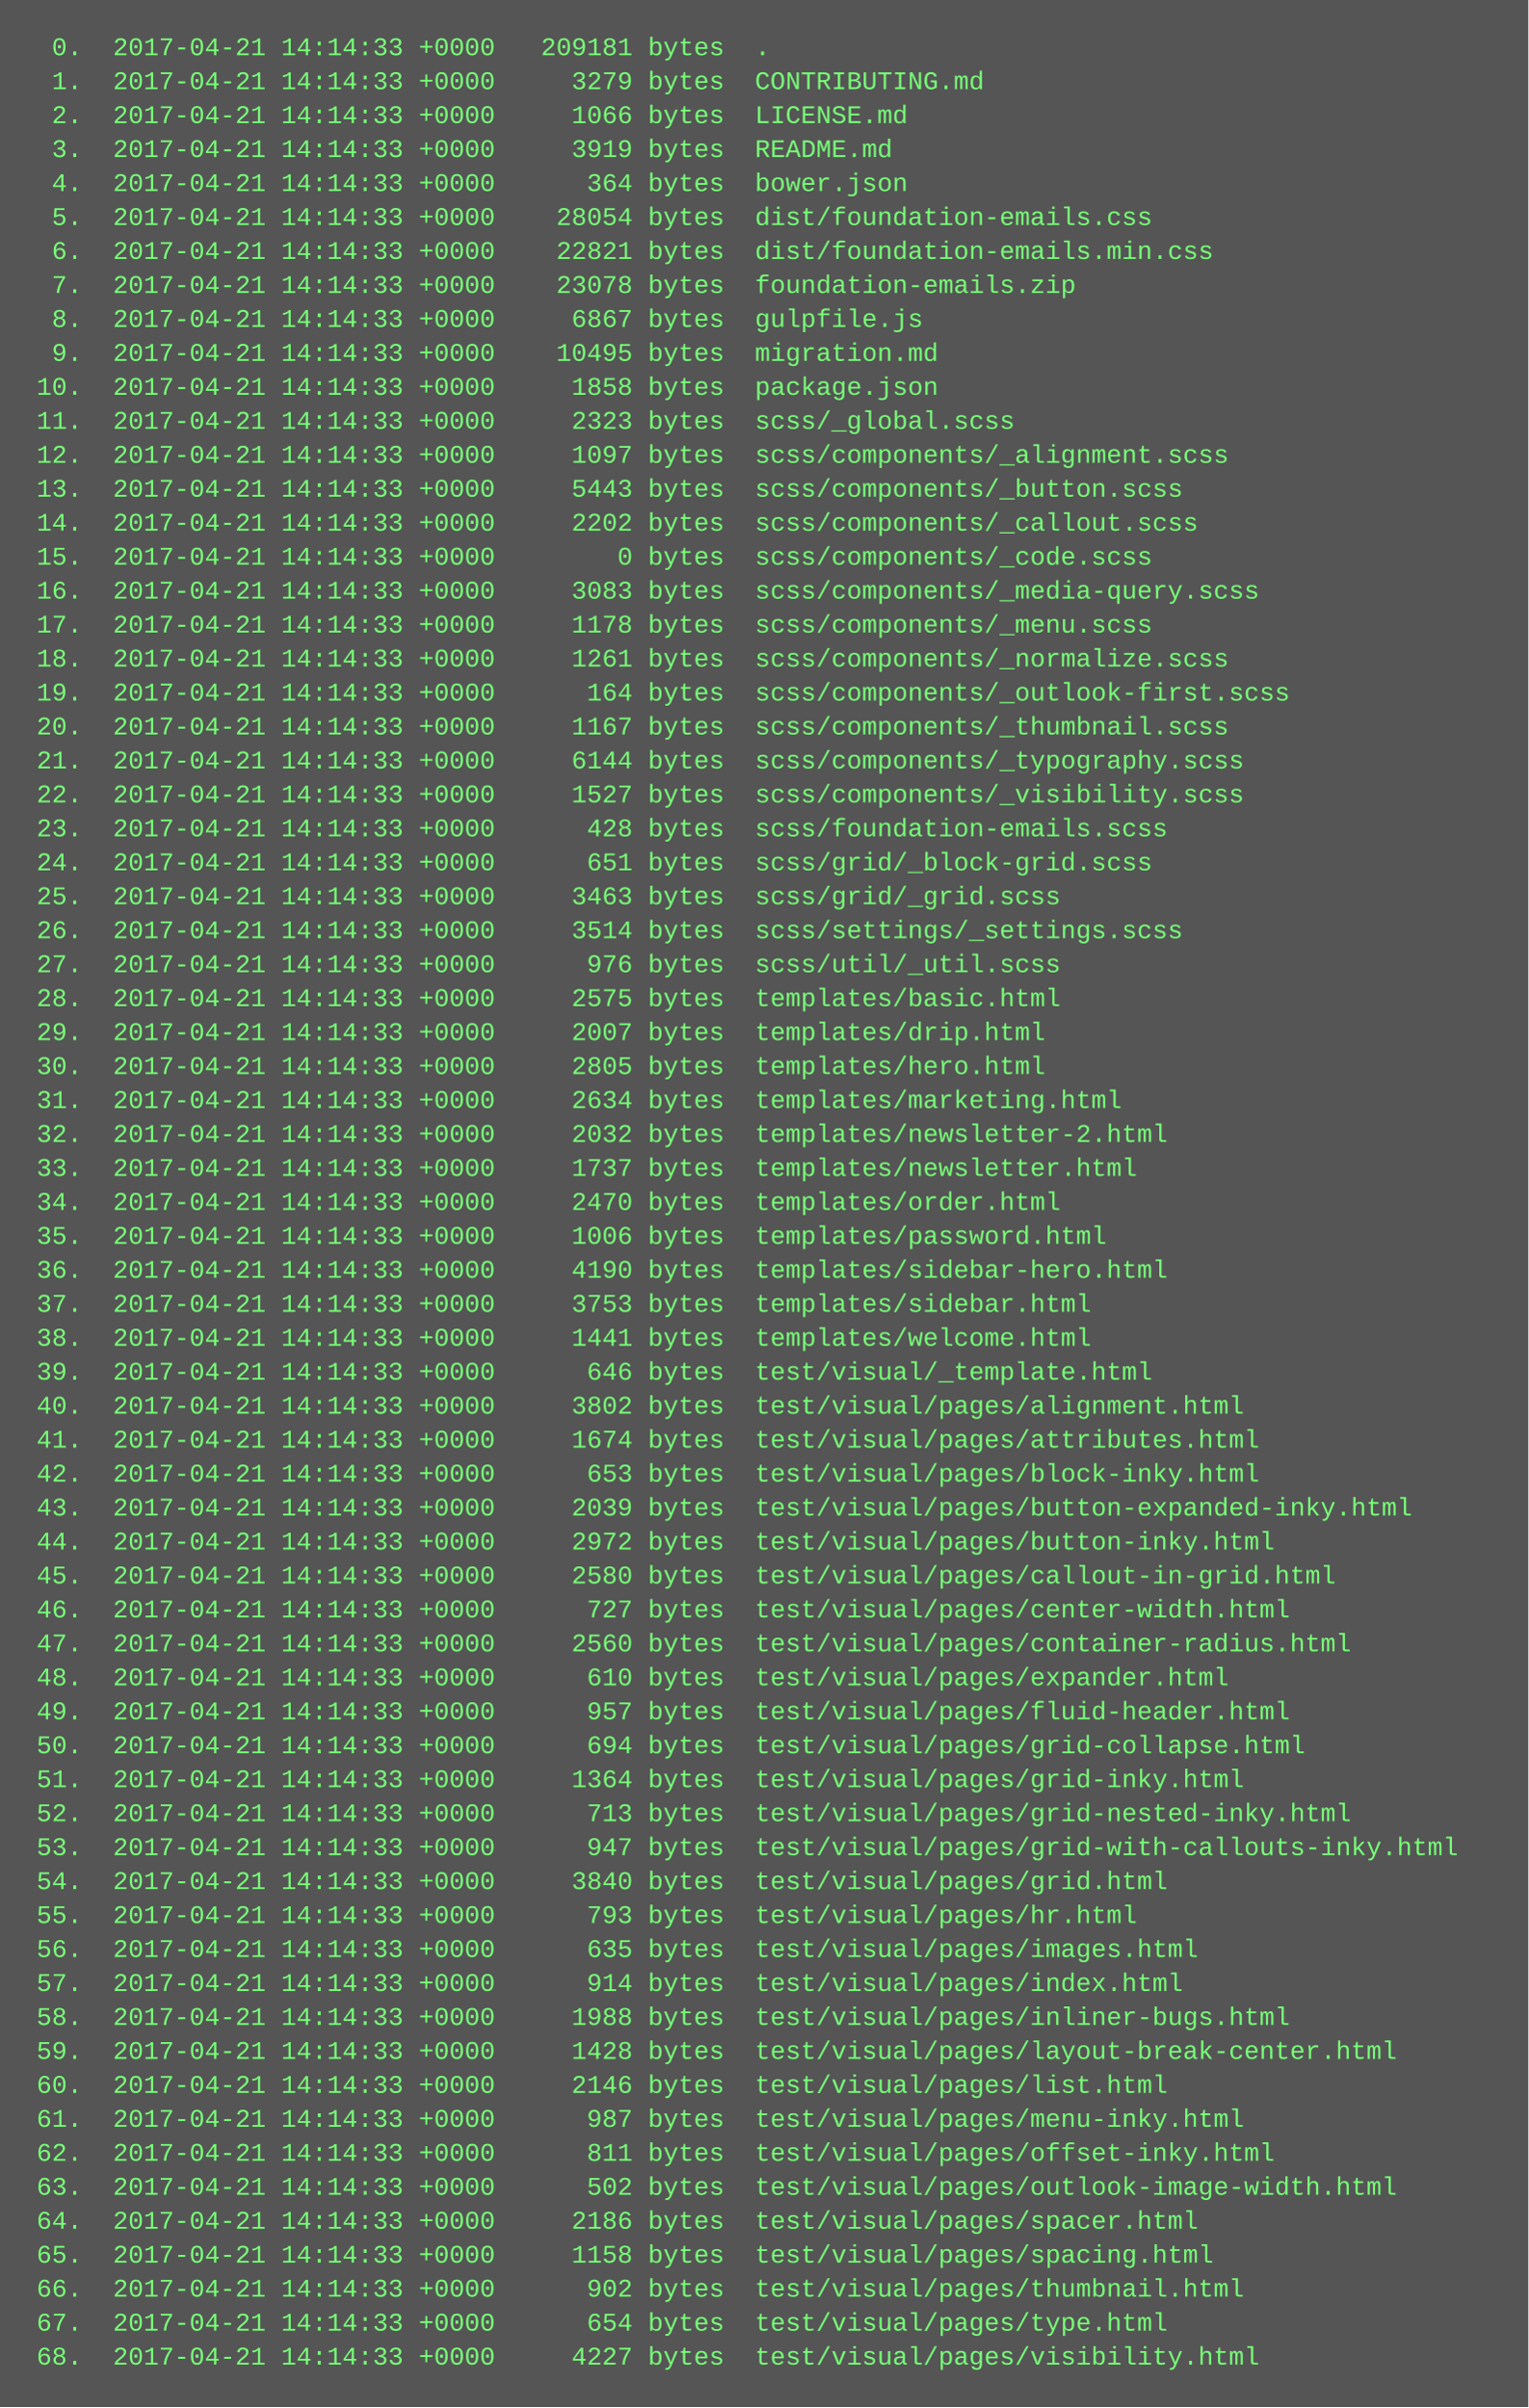
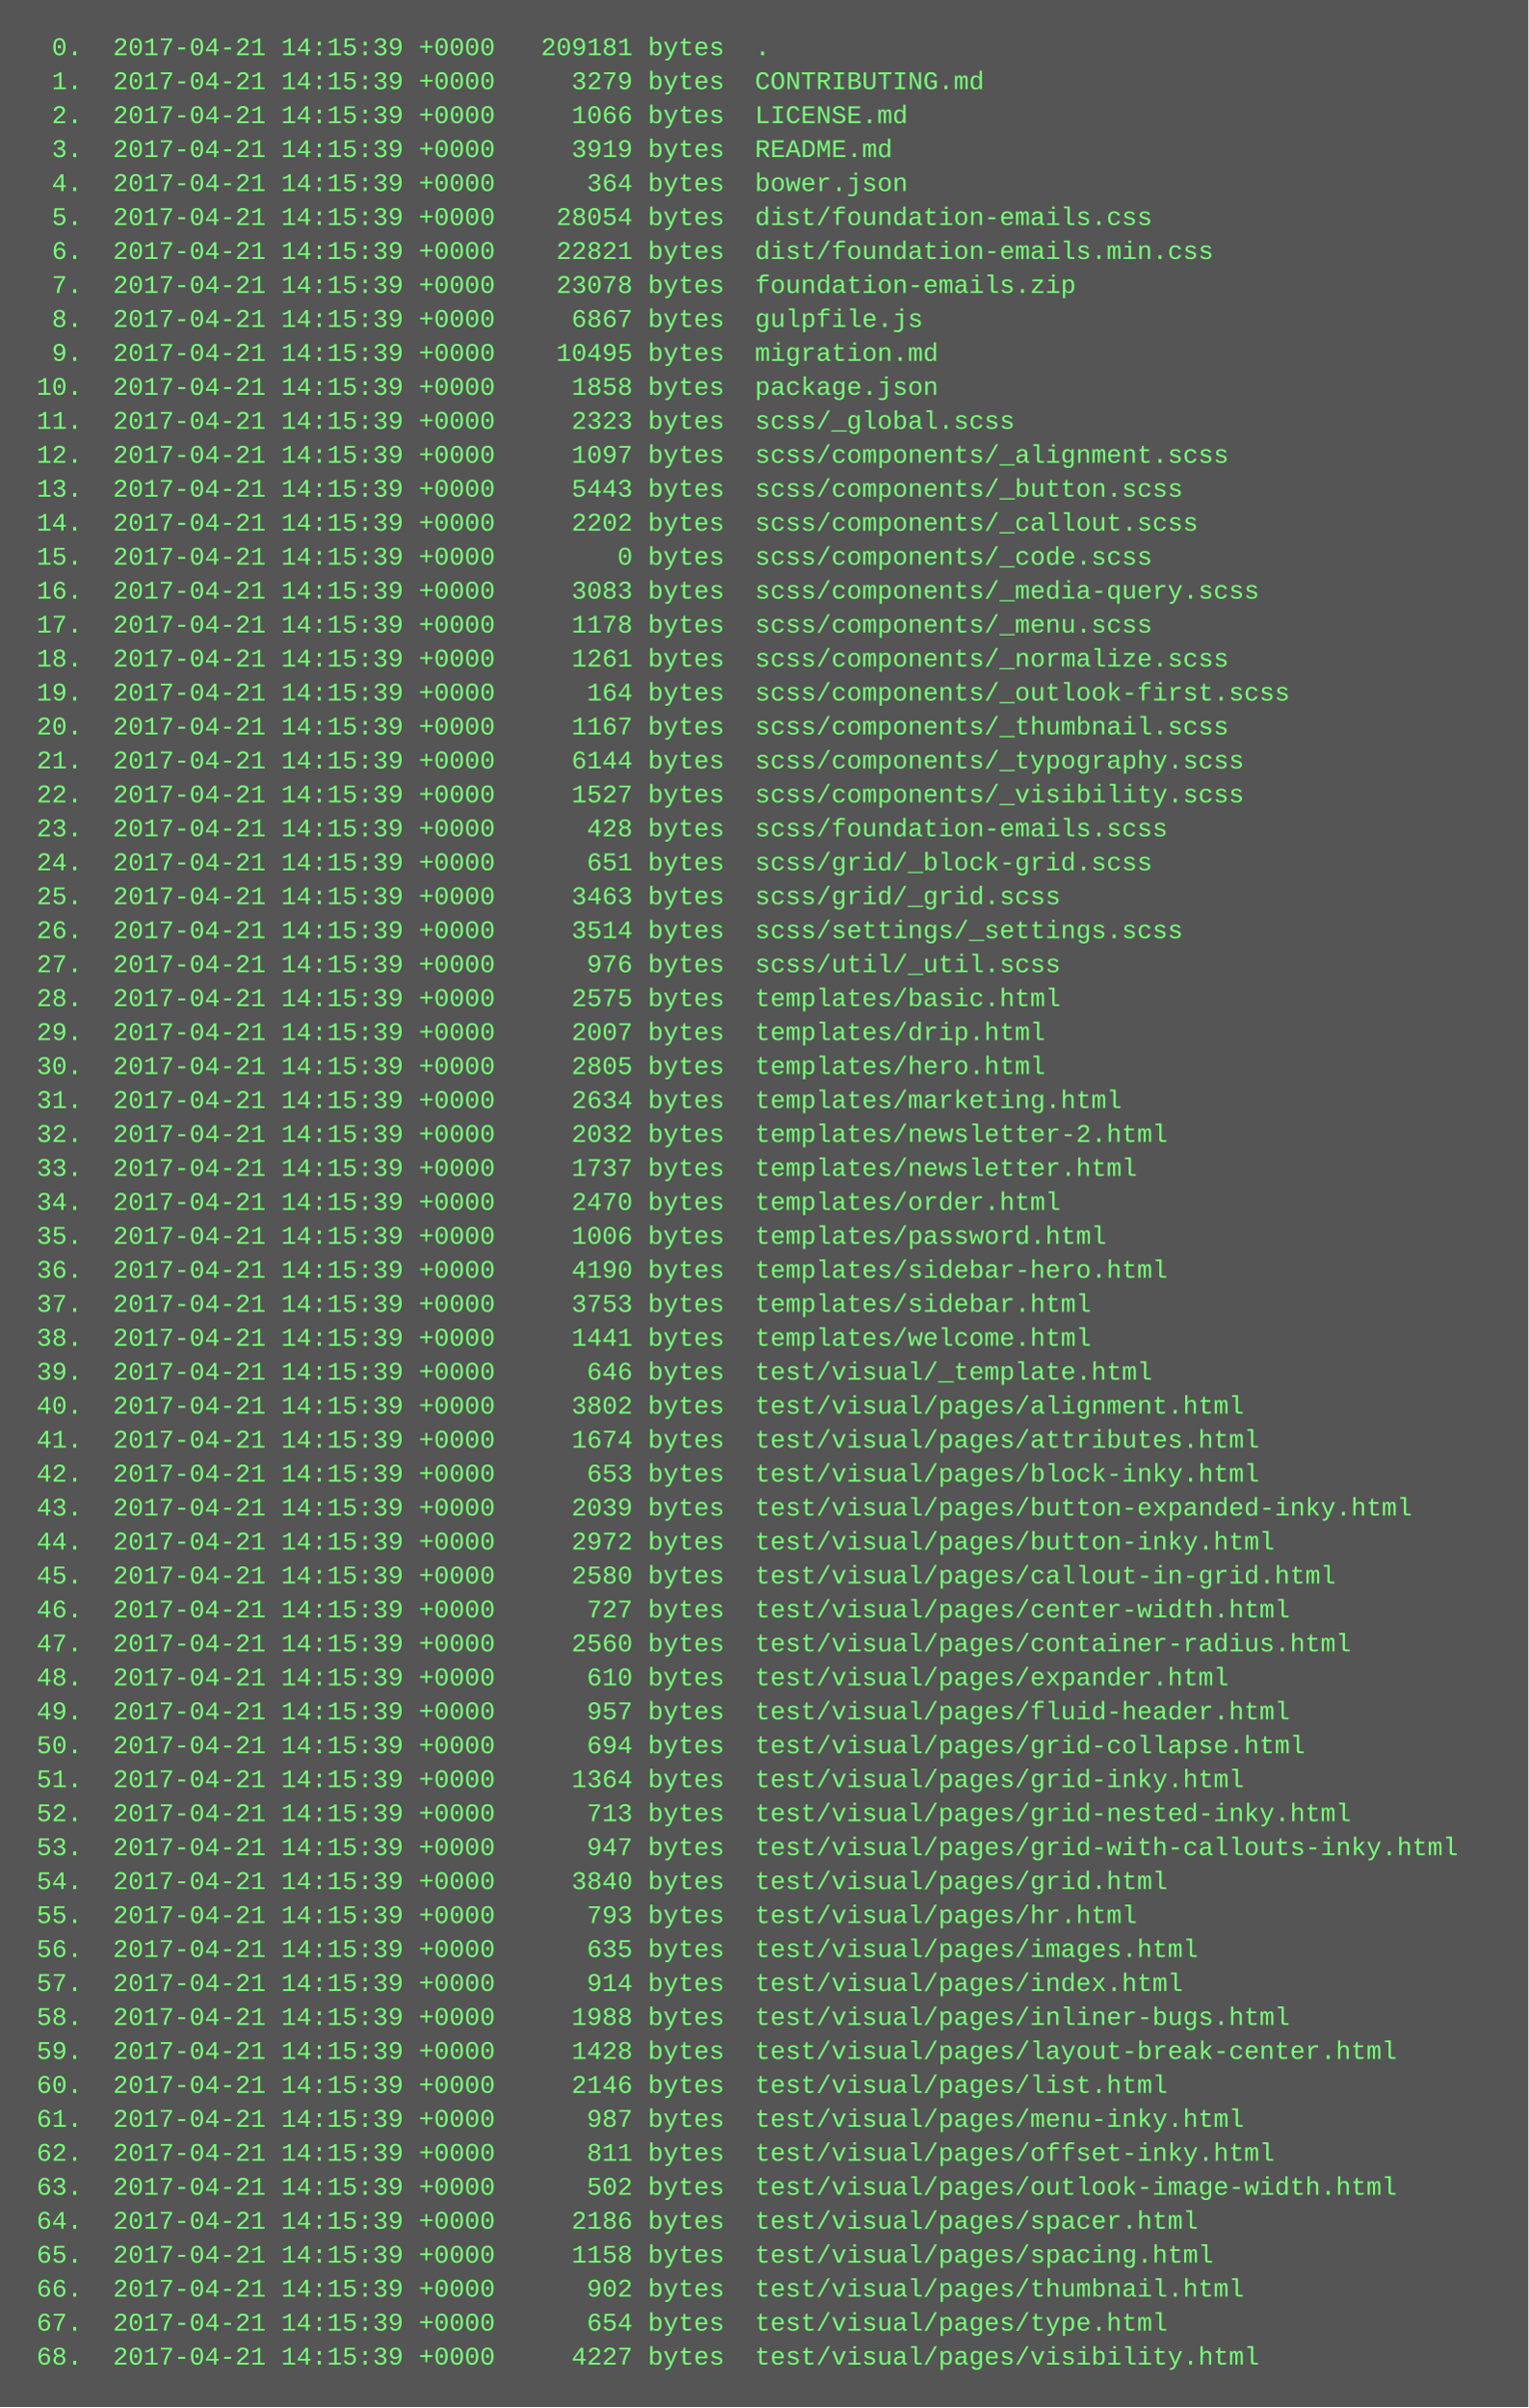
<svg xmlns="http://www.w3.org/2000/svg" height="1134" width="720">
  <rect height="1134" fill="#555" width="720" />
  <text fill="#7f7" font-family="Courier New" font-size="12" xml:space="preserve">
-     <tspan x="10" y="26">  0.  2017-04-21 14:14:33 +0000   209181 bytes  .</tspan>
-     <tspan x="10" y="42">  1.  2017-04-21 14:14:33 +0000     3279 bytes  CONTRIBUTING.md</tspan>
-     <tspan x="10" y="58">  2.  2017-04-21 14:14:33 +0000     1066 bytes  LICENSE.md</tspan>
-     <tspan x="10" y="74">  3.  2017-04-21 14:14:33 +0000     3919 bytes  README.md</tspan>
-     <tspan x="10" y="90">  4.  2017-04-21 14:14:33 +0000      364 bytes  bower.json</tspan>
-     <tspan x="10" y="106">  5.  2017-04-21 14:14:33 +0000    28054 bytes  dist/foundation-emails.css</tspan>
-     <tspan x="10" y="122">  6.  2017-04-21 14:14:33 +0000    22821 bytes  dist/foundation-emails.min.css</tspan>
-     <tspan x="10" y="138">  7.  2017-04-21 14:14:33 +0000    23078 bytes  foundation-emails.zip</tspan>
-     <tspan x="10" y="154">  8.  2017-04-21 14:14:33 +0000     6867 bytes  gulpfile.js</tspan>
-     <tspan x="10" y="170">  9.  2017-04-21 14:14:33 +0000    10495 bytes  migration.md</tspan>
-     <tspan x="10" y="186"> 10.  2017-04-21 14:14:33 +0000     1858 bytes  package.json</tspan>
-     <tspan x="10" y="202"> 11.  2017-04-21 14:14:33 +0000     2323 bytes  scss/_global.scss</tspan>
-     <tspan x="10" y="218"> 12.  2017-04-21 14:14:33 +0000     1097 bytes  scss/components/_alignment.scss</tspan>
-     <tspan x="10" y="234"> 13.  2017-04-21 14:14:33 +0000     5443 bytes  scss/components/_button.scss</tspan>
-     <tspan x="10" y="250"> 14.  2017-04-21 14:14:33 +0000     2202 bytes  scss/components/_callout.scss</tspan>
-     <tspan x="10" y="266"> 15.  2017-04-21 14:14:33 +0000        0 bytes  scss/components/_code.scss</tspan>
-     <tspan x="10" y="282"> 16.  2017-04-21 14:14:33 +0000     3083 bytes  scss/components/_media-query.scss</tspan>
-     <tspan x="10" y="298"> 17.  2017-04-21 14:14:33 +0000     1178 bytes  scss/components/_menu.scss</tspan>
-     <tspan x="10" y="314"> 18.  2017-04-21 14:14:33 +0000     1261 bytes  scss/components/_normalize.scss</tspan>
-     <tspan x="10" y="330"> 19.  2017-04-21 14:14:33 +0000      164 bytes  scss/components/_outlook-first.scss</tspan>
-     <tspan x="10" y="346"> 20.  2017-04-21 14:14:33 +0000     1167 bytes  scss/components/_thumbnail.scss</tspan>
-     <tspan x="10" y="362"> 21.  2017-04-21 14:14:33 +0000     6144 bytes  scss/components/_typography.scss</tspan>
-     <tspan x="10" y="378"> 22.  2017-04-21 14:14:33 +0000     1527 bytes  scss/components/_visibility.scss</tspan>
-     <tspan x="10" y="394"> 23.  2017-04-21 14:14:33 +0000      428 bytes  scss/foundation-emails.scss</tspan>
-     <tspan x="10" y="410"> 24.  2017-04-21 14:14:33 +0000      651 bytes  scss/grid/_block-grid.scss</tspan>
-     <tspan x="10" y="426"> 25.  2017-04-21 14:14:33 +0000     3463 bytes  scss/grid/_grid.scss</tspan>
-     <tspan x="10" y="442"> 26.  2017-04-21 14:14:33 +0000     3514 bytes  scss/settings/_settings.scss</tspan>
-     <tspan x="10" y="458"> 27.  2017-04-21 14:14:33 +0000      976 bytes  scss/util/_util.scss</tspan>
-     <tspan x="10" y="474"> 28.  2017-04-21 14:14:33 +0000     2575 bytes  templates/basic.html</tspan>
-     <tspan x="10" y="490"> 29.  2017-04-21 14:14:33 +0000     2007 bytes  templates/drip.html</tspan>
-     <tspan x="10" y="506"> 30.  2017-04-21 14:14:33 +0000     2805 bytes  templates/hero.html</tspan>
-     <tspan x="10" y="522"> 31.  2017-04-21 14:14:33 +0000     2634 bytes  templates/marketing.html</tspan>
-     <tspan x="10" y="538"> 32.  2017-04-21 14:14:33 +0000     2032 bytes  templates/newsletter-2.html</tspan>
-     <tspan x="10" y="554"> 33.  2017-04-21 14:14:33 +0000     1737 bytes  templates/newsletter.html</tspan>
-     <tspan x="10" y="570"> 34.  2017-04-21 14:14:33 +0000     2470 bytes  templates/order.html</tspan>
-     <tspan x="10" y="586"> 35.  2017-04-21 14:14:33 +0000     1006 bytes  templates/password.html</tspan>
-     <tspan x="10" y="602"> 36.  2017-04-21 14:14:33 +0000     4190 bytes  templates/sidebar-hero.html</tspan>
-     <tspan x="10" y="618"> 37.  2017-04-21 14:14:33 +0000     3753 bytes  templates/sidebar.html</tspan>
-     <tspan x="10" y="634"> 38.  2017-04-21 14:14:33 +0000     1441 bytes  templates/welcome.html</tspan>
-     <tspan x="10" y="650"> 39.  2017-04-21 14:14:33 +0000      646 bytes  test/visual/_template.html</tspan>
-     <tspan x="10" y="666"> 40.  2017-04-21 14:14:33 +0000     3802 bytes  test/visual/pages/alignment.html</tspan>
-     <tspan x="10" y="682"> 41.  2017-04-21 14:14:33 +0000     1674 bytes  test/visual/pages/attributes.html</tspan>
-     <tspan x="10" y="698"> 42.  2017-04-21 14:14:33 +0000      653 bytes  test/visual/pages/block-inky.html</tspan>
-     <tspan x="10" y="714"> 43.  2017-04-21 14:14:33 +0000     2039 bytes  test/visual/pages/button-expanded-inky.html</tspan>
-     <tspan x="10" y="730"> 44.  2017-04-21 14:14:33 +0000     2972 bytes  test/visual/pages/button-inky.html</tspan>
-     <tspan x="10" y="746"> 45.  2017-04-21 14:14:33 +0000     2580 bytes  test/visual/pages/callout-in-grid.html</tspan>
-     <tspan x="10" y="762"> 46.  2017-04-21 14:14:33 +0000      727 bytes  test/visual/pages/center-width.html</tspan>
-     <tspan x="10" y="778"> 47.  2017-04-21 14:14:33 +0000     2560 bytes  test/visual/pages/container-radius.html</tspan>
-     <tspan x="10" y="794"> 48.  2017-04-21 14:14:33 +0000      610 bytes  test/visual/pages/expander.html</tspan>
-     <tspan x="10" y="810"> 49.  2017-04-21 14:14:33 +0000      957 bytes  test/visual/pages/fluid-header.html</tspan>
-     <tspan x="10" y="826"> 50.  2017-04-21 14:14:33 +0000      694 bytes  test/visual/pages/grid-collapse.html</tspan>
-     <tspan x="10" y="842"> 51.  2017-04-21 14:14:33 +0000     1364 bytes  test/visual/pages/grid-inky.html</tspan>
-     <tspan x="10" y="858"> 52.  2017-04-21 14:14:33 +0000      713 bytes  test/visual/pages/grid-nested-inky.html</tspan>
-     <tspan x="10" y="874"> 53.  2017-04-21 14:14:33 +0000      947 bytes  test/visual/pages/grid-with-callouts-inky.html</tspan>
-     <tspan x="10" y="890"> 54.  2017-04-21 14:14:33 +0000     3840 bytes  test/visual/pages/grid.html</tspan>
-     <tspan x="10" y="906"> 55.  2017-04-21 14:14:33 +0000      793 bytes  test/visual/pages/hr.html</tspan>
-     <tspan x="10" y="922"> 56.  2017-04-21 14:14:33 +0000      635 bytes  test/visual/pages/images.html</tspan>
-     <tspan x="10" y="938"> 57.  2017-04-21 14:14:33 +0000      914 bytes  test/visual/pages/index.html</tspan>
-     <tspan x="10" y="954"> 58.  2017-04-21 14:14:33 +0000     1988 bytes  test/visual/pages/inliner-bugs.html</tspan>
-     <tspan x="10" y="970"> 59.  2017-04-21 14:14:33 +0000     1428 bytes  test/visual/pages/layout-break-center.html</tspan>
-     <tspan x="10" y="986"> 60.  2017-04-21 14:14:33 +0000     2146 bytes  test/visual/pages/list.html</tspan>
-     <tspan x="10" y="1002"> 61.  2017-04-21 14:14:33 +0000      987 bytes  test/visual/pages/menu-inky.html</tspan>
-     <tspan x="10" y="1018"> 62.  2017-04-21 14:14:33 +0000      811 bytes  test/visual/pages/offset-inky.html</tspan>
-     <tspan x="10" y="1034"> 63.  2017-04-21 14:14:33 +0000      502 bytes  test/visual/pages/outlook-image-width.html</tspan>
-     <tspan x="10" y="1050"> 64.  2017-04-21 14:14:33 +0000     2186 bytes  test/visual/pages/spacer.html</tspan>
-     <tspan x="10" y="1066"> 65.  2017-04-21 14:14:33 +0000     1158 bytes  test/visual/pages/spacing.html</tspan>
-     <tspan x="10" y="1082"> 66.  2017-04-21 14:14:33 +0000      902 bytes  test/visual/pages/thumbnail.html</tspan>
-     <tspan x="10" y="1098"> 67.  2017-04-21 14:14:33 +0000      654 bytes  test/visual/pages/type.html</tspan>
-     <tspan x="10" y="1114"> 68.  2017-04-21 14:14:33 +0000     4227 bytes  test/visual/pages/visibility.html</tspan>
+     <tspan x="10" y="26">  0.  2017-04-21 14:15:39 +0000   209181 bytes  .</tspan>
+     <tspan x="10" y="42">  1.  2017-04-21 14:15:39 +0000     3279 bytes  CONTRIBUTING.md</tspan>
+     <tspan x="10" y="58">  2.  2017-04-21 14:15:39 +0000     1066 bytes  LICENSE.md</tspan>
+     <tspan x="10" y="74">  3.  2017-04-21 14:15:39 +0000     3919 bytes  README.md</tspan>
+     <tspan x="10" y="90">  4.  2017-04-21 14:15:39 +0000      364 bytes  bower.json</tspan>
+     <tspan x="10" y="106">  5.  2017-04-21 14:15:39 +0000    28054 bytes  dist/foundation-emails.css</tspan>
+     <tspan x="10" y="122">  6.  2017-04-21 14:15:39 +0000    22821 bytes  dist/foundation-emails.min.css</tspan>
+     <tspan x="10" y="138">  7.  2017-04-21 14:15:39 +0000    23078 bytes  foundation-emails.zip</tspan>
+     <tspan x="10" y="154">  8.  2017-04-21 14:15:39 +0000     6867 bytes  gulpfile.js</tspan>
+     <tspan x="10" y="170">  9.  2017-04-21 14:15:39 +0000    10495 bytes  migration.md</tspan>
+     <tspan x="10" y="186"> 10.  2017-04-21 14:15:39 +0000     1858 bytes  package.json</tspan>
+     <tspan x="10" y="202"> 11.  2017-04-21 14:15:39 +0000     2323 bytes  scss/_global.scss</tspan>
+     <tspan x="10" y="218"> 12.  2017-04-21 14:15:39 +0000     1097 bytes  scss/components/_alignment.scss</tspan>
+     <tspan x="10" y="234"> 13.  2017-04-21 14:15:39 +0000     5443 bytes  scss/components/_button.scss</tspan>
+     <tspan x="10" y="250"> 14.  2017-04-21 14:15:39 +0000     2202 bytes  scss/components/_callout.scss</tspan>
+     <tspan x="10" y="266"> 15.  2017-04-21 14:15:39 +0000        0 bytes  scss/components/_code.scss</tspan>
+     <tspan x="10" y="282"> 16.  2017-04-21 14:15:39 +0000     3083 bytes  scss/components/_media-query.scss</tspan>
+     <tspan x="10" y="298"> 17.  2017-04-21 14:15:39 +0000     1178 bytes  scss/components/_menu.scss</tspan>
+     <tspan x="10" y="314"> 18.  2017-04-21 14:15:39 +0000     1261 bytes  scss/components/_normalize.scss</tspan>
+     <tspan x="10" y="330"> 19.  2017-04-21 14:15:39 +0000      164 bytes  scss/components/_outlook-first.scss</tspan>
+     <tspan x="10" y="346"> 20.  2017-04-21 14:15:39 +0000     1167 bytes  scss/components/_thumbnail.scss</tspan>
+     <tspan x="10" y="362"> 21.  2017-04-21 14:15:39 +0000     6144 bytes  scss/components/_typography.scss</tspan>
+     <tspan x="10" y="378"> 22.  2017-04-21 14:15:39 +0000     1527 bytes  scss/components/_visibility.scss</tspan>
+     <tspan x="10" y="394"> 23.  2017-04-21 14:15:39 +0000      428 bytes  scss/foundation-emails.scss</tspan>
+     <tspan x="10" y="410"> 24.  2017-04-21 14:15:39 +0000      651 bytes  scss/grid/_block-grid.scss</tspan>
+     <tspan x="10" y="426"> 25.  2017-04-21 14:15:39 +0000     3463 bytes  scss/grid/_grid.scss</tspan>
+     <tspan x="10" y="442"> 26.  2017-04-21 14:15:39 +0000     3514 bytes  scss/settings/_settings.scss</tspan>
+     <tspan x="10" y="458"> 27.  2017-04-21 14:15:39 +0000      976 bytes  scss/util/_util.scss</tspan>
+     <tspan x="10" y="474"> 28.  2017-04-21 14:15:39 +0000     2575 bytes  templates/basic.html</tspan>
+     <tspan x="10" y="490"> 29.  2017-04-21 14:15:39 +0000     2007 bytes  templates/drip.html</tspan>
+     <tspan x="10" y="506"> 30.  2017-04-21 14:15:39 +0000     2805 bytes  templates/hero.html</tspan>
+     <tspan x="10" y="522"> 31.  2017-04-21 14:15:39 +0000     2634 bytes  templates/marketing.html</tspan>
+     <tspan x="10" y="538"> 32.  2017-04-21 14:15:39 +0000     2032 bytes  templates/newsletter-2.html</tspan>
+     <tspan x="10" y="554"> 33.  2017-04-21 14:15:39 +0000     1737 bytes  templates/newsletter.html</tspan>
+     <tspan x="10" y="570"> 34.  2017-04-21 14:15:39 +0000     2470 bytes  templates/order.html</tspan>
+     <tspan x="10" y="586"> 35.  2017-04-21 14:15:39 +0000     1006 bytes  templates/password.html</tspan>
+     <tspan x="10" y="602"> 36.  2017-04-21 14:15:39 +0000     4190 bytes  templates/sidebar-hero.html</tspan>
+     <tspan x="10" y="618"> 37.  2017-04-21 14:15:39 +0000     3753 bytes  templates/sidebar.html</tspan>
+     <tspan x="10" y="634"> 38.  2017-04-21 14:15:39 +0000     1441 bytes  templates/welcome.html</tspan>
+     <tspan x="10" y="650"> 39.  2017-04-21 14:15:39 +0000      646 bytes  test/visual/_template.html</tspan>
+     <tspan x="10" y="666"> 40.  2017-04-21 14:15:39 +0000     3802 bytes  test/visual/pages/alignment.html</tspan>
+     <tspan x="10" y="682"> 41.  2017-04-21 14:15:39 +0000     1674 bytes  test/visual/pages/attributes.html</tspan>
+     <tspan x="10" y="698"> 42.  2017-04-21 14:15:39 +0000      653 bytes  test/visual/pages/block-inky.html</tspan>
+     <tspan x="10" y="714"> 43.  2017-04-21 14:15:39 +0000     2039 bytes  test/visual/pages/button-expanded-inky.html</tspan>
+     <tspan x="10" y="730"> 44.  2017-04-21 14:15:39 +0000     2972 bytes  test/visual/pages/button-inky.html</tspan>
+     <tspan x="10" y="746"> 45.  2017-04-21 14:15:39 +0000     2580 bytes  test/visual/pages/callout-in-grid.html</tspan>
+     <tspan x="10" y="762"> 46.  2017-04-21 14:15:39 +0000      727 bytes  test/visual/pages/center-width.html</tspan>
+     <tspan x="10" y="778"> 47.  2017-04-21 14:15:39 +0000     2560 bytes  test/visual/pages/container-radius.html</tspan>
+     <tspan x="10" y="794"> 48.  2017-04-21 14:15:39 +0000      610 bytes  test/visual/pages/expander.html</tspan>
+     <tspan x="10" y="810"> 49.  2017-04-21 14:15:39 +0000      957 bytes  test/visual/pages/fluid-header.html</tspan>
+     <tspan x="10" y="826"> 50.  2017-04-21 14:15:39 +0000      694 bytes  test/visual/pages/grid-collapse.html</tspan>
+     <tspan x="10" y="842"> 51.  2017-04-21 14:15:39 +0000     1364 bytes  test/visual/pages/grid-inky.html</tspan>
+     <tspan x="10" y="858"> 52.  2017-04-21 14:15:39 +0000      713 bytes  test/visual/pages/grid-nested-inky.html</tspan>
+     <tspan x="10" y="874"> 53.  2017-04-21 14:15:39 +0000      947 bytes  test/visual/pages/grid-with-callouts-inky.html</tspan>
+     <tspan x="10" y="890"> 54.  2017-04-21 14:15:39 +0000     3840 bytes  test/visual/pages/grid.html</tspan>
+     <tspan x="10" y="906"> 55.  2017-04-21 14:15:39 +0000      793 bytes  test/visual/pages/hr.html</tspan>
+     <tspan x="10" y="922"> 56.  2017-04-21 14:15:39 +0000      635 bytes  test/visual/pages/images.html</tspan>
+     <tspan x="10" y="938"> 57.  2017-04-21 14:15:39 +0000      914 bytes  test/visual/pages/index.html</tspan>
+     <tspan x="10" y="954"> 58.  2017-04-21 14:15:39 +0000     1988 bytes  test/visual/pages/inliner-bugs.html</tspan>
+     <tspan x="10" y="970"> 59.  2017-04-21 14:15:39 +0000     1428 bytes  test/visual/pages/layout-break-center.html</tspan>
+     <tspan x="10" y="986"> 60.  2017-04-21 14:15:39 +0000     2146 bytes  test/visual/pages/list.html</tspan>
+     <tspan x="10" y="1002"> 61.  2017-04-21 14:15:39 +0000      987 bytes  test/visual/pages/menu-inky.html</tspan>
+     <tspan x="10" y="1018"> 62.  2017-04-21 14:15:39 +0000      811 bytes  test/visual/pages/offset-inky.html</tspan>
+     <tspan x="10" y="1034"> 63.  2017-04-21 14:15:39 +0000      502 bytes  test/visual/pages/outlook-image-width.html</tspan>
+     <tspan x="10" y="1050"> 64.  2017-04-21 14:15:39 +0000     2186 bytes  test/visual/pages/spacer.html</tspan>
+     <tspan x="10" y="1066"> 65.  2017-04-21 14:15:39 +0000     1158 bytes  test/visual/pages/spacing.html</tspan>
+     <tspan x="10" y="1082"> 66.  2017-04-21 14:15:39 +0000      902 bytes  test/visual/pages/thumbnail.html</tspan>
+     <tspan x="10" y="1098"> 67.  2017-04-21 14:15:39 +0000      654 bytes  test/visual/pages/type.html</tspan>
+     <tspan x="10" y="1114"> 68.  2017-04-21 14:15:39 +0000     4227 bytes  test/visual/pages/visibility.html</tspan>
  </text>
</svg>
